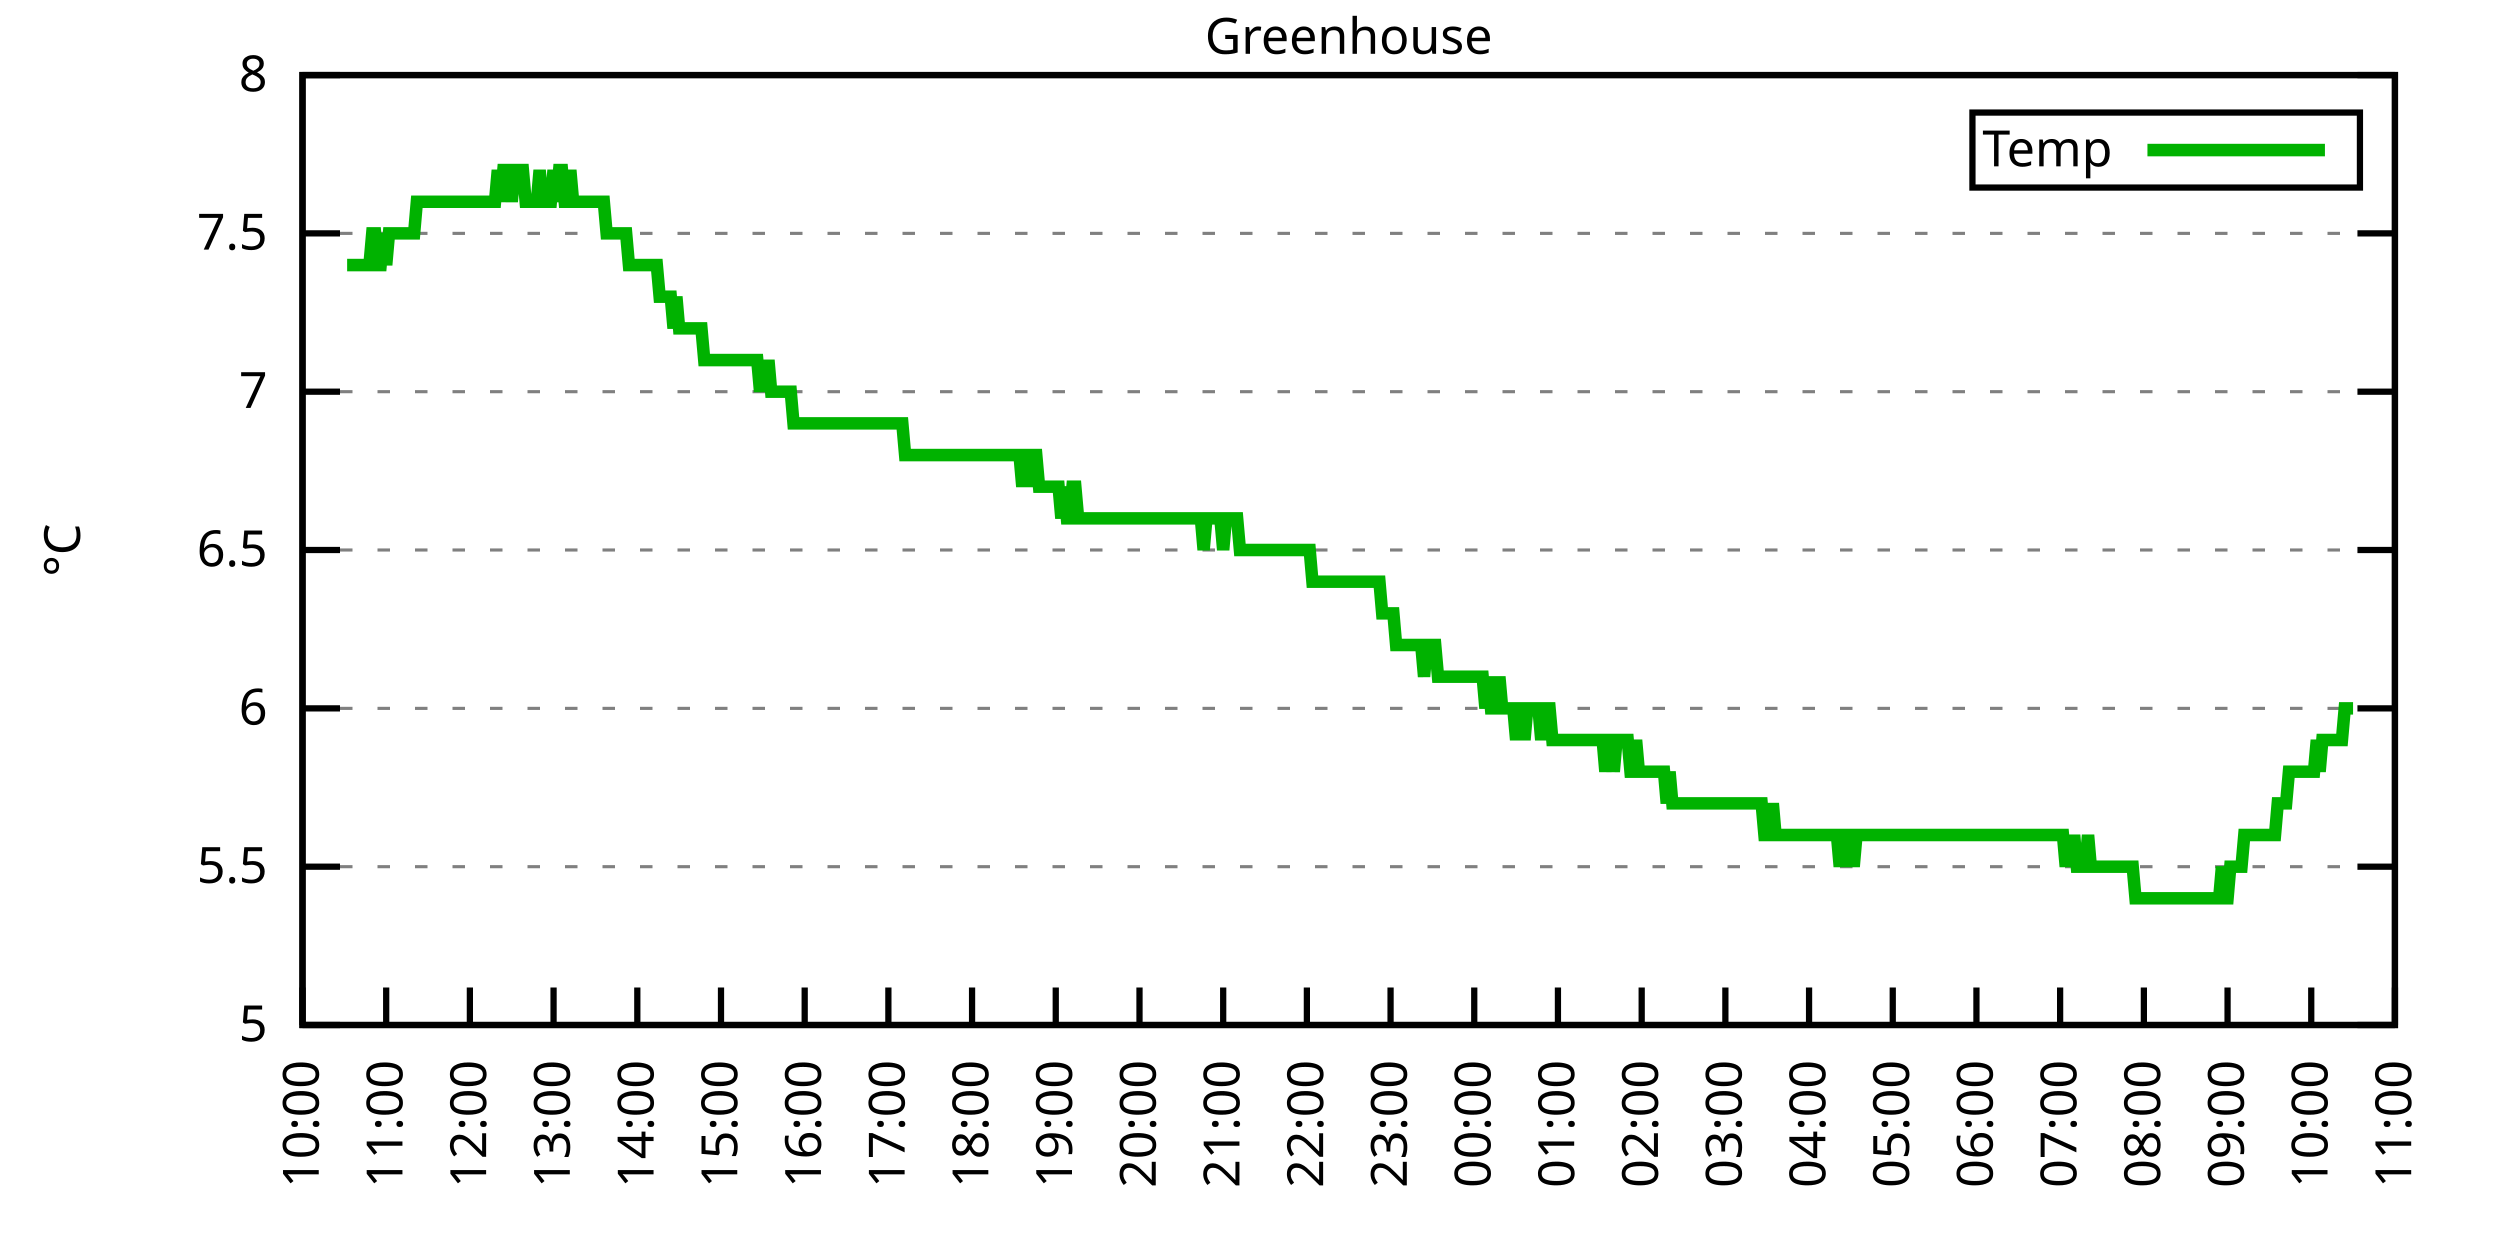
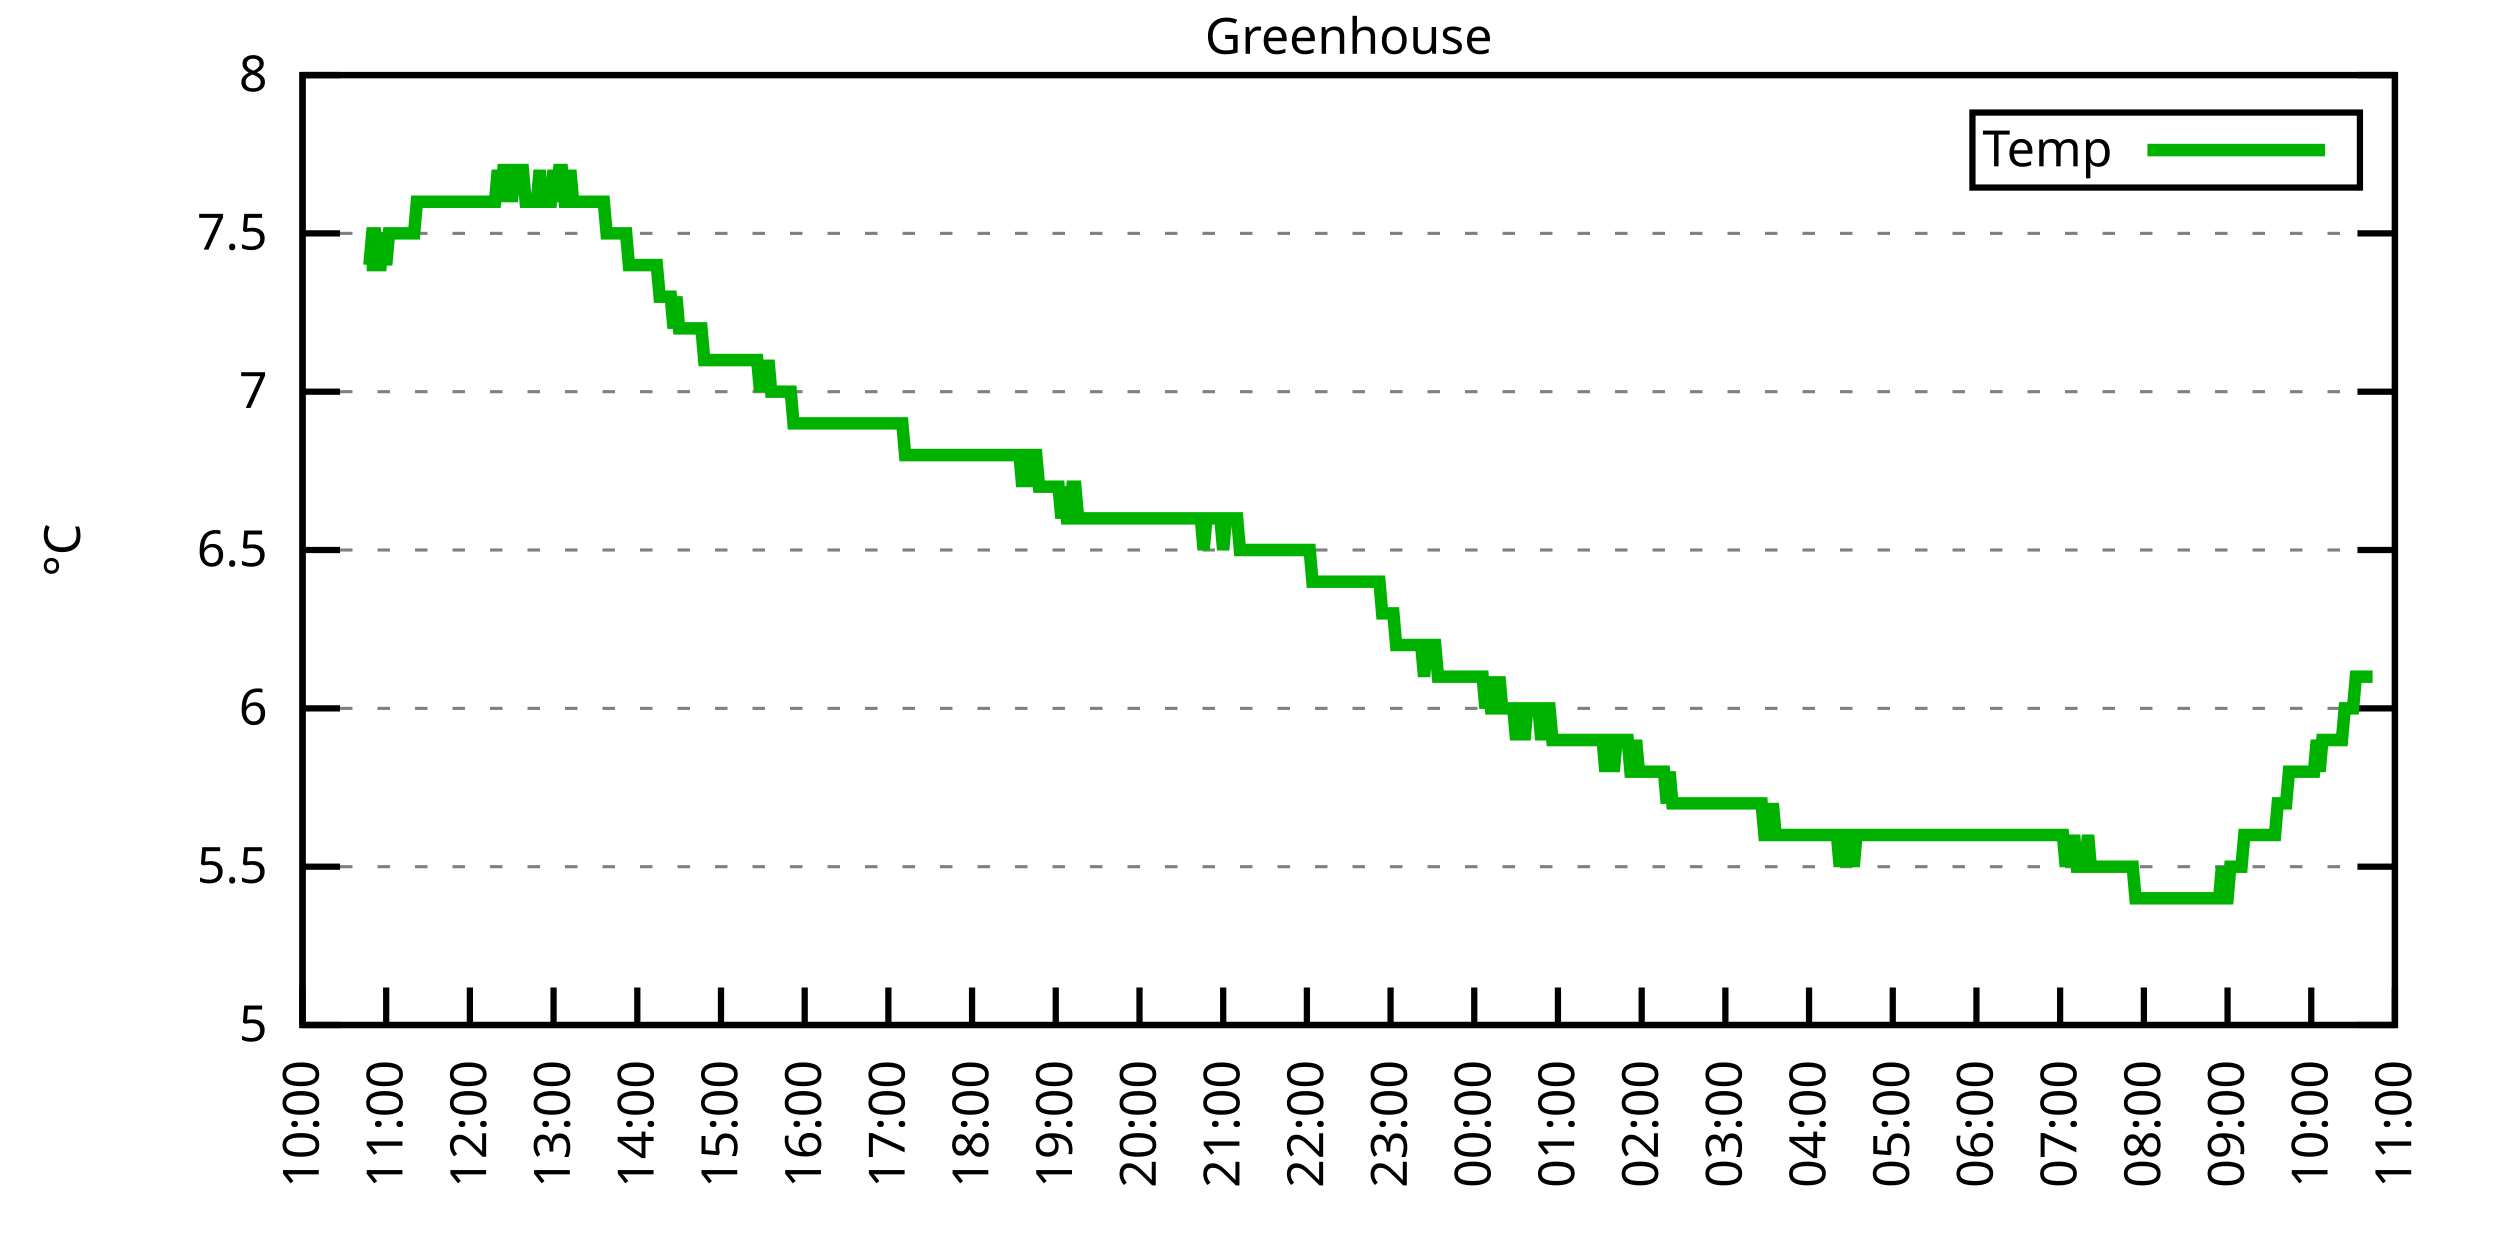
<svg xmlns="http://www.w3.org/2000/svg" xmlns:xlink="http://www.w3.org/1999/xlink" width="400" height="200" viewBox="0 0 400 200">
  <g id="gnuplot_canvas">
    <rect x="0" y="0" width="400" height="200" fill="none" />
    <defs>
      <circle id="gpDot" r="0.5" stroke-width="0.5" stroke="currentColor" />
      <path id="gpPt0" stroke-width="0.333" stroke="currentColor" d="M-1,0 h2 M0,-1 v2" />
      <path id="gpPt1" stroke-width="0.333" stroke="currentColor" d="M-1,-1 L1,1 M1,-1 L-1,1" />
      <path id="gpPt2" stroke-width="0.333" stroke="currentColor" d="M-1,0 L1,0 M0,-1 L0,1 M-1,-1 L1,1 M-1,1 L1,-1" />
      <rect id="gpPt3" stroke-width="0.333" stroke="currentColor" x="-1" y="-1" width="2" height="2" />
      <rect id="gpPt4" stroke-width="0.333" stroke="currentColor" fill="currentColor" x="-1" y="-1" width="2" height="2" />
      <circle id="gpPt5" stroke-width="0.333" stroke="currentColor" cx="0" cy="0" r="1" />
      <use xlink:href="#gpPt5" id="gpPt6" fill="currentColor" stroke="none" />
      <path id="gpPt7" stroke-width="0.333" stroke="currentColor" d="M0,-1.33 L-1.33,0.67 L1.33,0.67 z" />
      <use xlink:href="#gpPt7" id="gpPt8" fill="currentColor" stroke="none" />
      <use xlink:href="#gpPt7" id="gpPt9" stroke="currentColor" transform="rotate(180)" />
      <use xlink:href="#gpPt9" id="gpPt10" fill="currentColor" stroke="none" />
      <use xlink:href="#gpPt3" id="gpPt11" stroke="currentColor" transform="rotate(45)" />
      <use xlink:href="#gpPt11" id="gpPt12" fill="currentColor" stroke="none" />
      <path id="gpPt13" stroke-width="0.333" stroke="currentColor" d="M0,1.330 L1.265,0.411 L0.782,-1.067 L-0.782,-1.076 L-1.265,0.411 z" />
      <use xlink:href="#gpPt13" id="gpPt14" fill="currentColor" stroke="none" />
      <filter id="textbox" filterUnits="objectBoundingBox" x="0" y="0" height="1" width="1">
        <feFlood flood-color="white" flood-opacity="1" result="bgnd" />
        <feComposite in="SourceGraphic" in2="bgnd" operator="atop" />
      </filter>
      <filter id="greybox" filterUnits="objectBoundingBox" x="0" y="0" height="1" width="1">
        <feFlood flood-color="lightgrey" flood-opacity="1" result="grey" />
        <feComposite in="SourceGraphic" in2="grey" operator="atop" />
      </filter>
    </defs>
    <g fill="none" color="white" stroke="currentColor" stroke-width="1.00" stroke-linecap="butt" stroke-linejoin="miter">
</g>
    <g fill="none" color="black" stroke="currentColor" stroke-width="1.00" stroke-linecap="butt" stroke-linejoin="miter">
      <g stroke="none" shape-rendering="crispEdges">
        <polygon fill="rgb(255, 255, 255)" points="48.40,164.00 383.18,164.00 383.18,12.02 48.40,12.02 " />
      </g>
    </g>
    <g fill="none" color="black" stroke="currentColor" stroke-width="1.00" stroke-linecap="butt" stroke-linejoin="miter">
</g>
    <g fill="none" color="black" stroke="black" stroke-width="0.50" stroke-linecap="butt" stroke-linejoin="miter">
</g>
    <g fill="none" color="gray" stroke="currentColor" stroke-width="0.50" stroke-linecap="butt" stroke-linejoin="miter">
      <path stroke="gray" stroke-dasharray="2,4" class="gridline" d="M48.40,164.00 L383.19,164.00  " />
    </g>
    <g fill="none" color="gray" stroke="gray" stroke-width="1.00" stroke-linecap="butt" stroke-linejoin="miter">
</g>
    <g fill="none" color="black" stroke="currentColor" stroke-width="1.00" stroke-linecap="butt" stroke-linejoin="miter">
      <path stroke="black" d="M48.40,164.00 L54.40,164.00 M383.19,164.00 L377.19,164.00  " />
      <g transform="translate(42.80,166.60)" stroke="none" fill="black" font-family="Sans" font-size="8.00" text-anchor="end">
        <text>
          <tspan font-family="Sans"> 5</tspan>
        </text>
      </g>
    </g>
    <g fill="none" color="black" stroke="currentColor" stroke-width="1.00" stroke-linecap="butt" stroke-linejoin="miter">
</g>
    <g fill="none" color="black" stroke="black" stroke-width="0.50" stroke-linecap="butt" stroke-linejoin="miter">
</g>
    <g fill="none" color="gray" stroke="currentColor" stroke-width="0.50" stroke-linecap="butt" stroke-linejoin="miter">
      <path stroke="gray" stroke-dasharray="2,4" class="gridline" d="M48.40,138.67 L383.19,138.67  " />
    </g>
    <g fill="none" color="gray" stroke="gray" stroke-width="1.00" stroke-linecap="butt" stroke-linejoin="miter">
</g>
    <g fill="none" color="black" stroke="currentColor" stroke-width="1.00" stroke-linecap="butt" stroke-linejoin="miter">
      <path stroke="black" d="M48.40,138.67 L54.40,138.67 M383.19,138.67 L377.19,138.67  " />
      <g transform="translate(42.80,141.27)" stroke="none" fill="black" font-family="Sans" font-size="8.00" text-anchor="end">
        <text>
          <tspan font-family="Sans"> 5.5</tspan>
        </text>
      </g>
    </g>
    <g fill="none" color="black" stroke="currentColor" stroke-width="1.00" stroke-linecap="butt" stroke-linejoin="miter">
</g>
    <g fill="none" color="black" stroke="black" stroke-width="0.50" stroke-linecap="butt" stroke-linejoin="miter">
</g>
    <g fill="none" color="gray" stroke="currentColor" stroke-width="0.50" stroke-linecap="butt" stroke-linejoin="miter">
      <path stroke="gray" stroke-dasharray="2,4" class="gridline" d="M48.40,113.34 L383.19,113.34  " />
    </g>
    <g fill="none" color="gray" stroke="gray" stroke-width="1.00" stroke-linecap="butt" stroke-linejoin="miter">
</g>
    <g fill="none" color="black" stroke="currentColor" stroke-width="1.00" stroke-linecap="butt" stroke-linejoin="miter">
      <path stroke="black" d="M48.40,113.34 L54.40,113.34 M383.19,113.34 L377.19,113.34  " />
      <g transform="translate(42.80,115.94)" stroke="none" fill="black" font-family="Sans" font-size="8.00" text-anchor="end">
        <text>
          <tspan font-family="Sans"> 6</tspan>
        </text>
      </g>
    </g>
    <g fill="none" color="black" stroke="currentColor" stroke-width="1.00" stroke-linecap="butt" stroke-linejoin="miter">
</g>
    <g fill="none" color="black" stroke="black" stroke-width="0.50" stroke-linecap="butt" stroke-linejoin="miter">
</g>
    <g fill="none" color="gray" stroke="currentColor" stroke-width="0.50" stroke-linecap="butt" stroke-linejoin="miter">
      <path stroke="gray" stroke-dasharray="2,4" class="gridline" d="M48.40,88.00 L383.19,88.00  " />
    </g>
    <g fill="none" color="gray" stroke="gray" stroke-width="1.00" stroke-linecap="butt" stroke-linejoin="miter">
</g>
    <g fill="none" color="black" stroke="currentColor" stroke-width="1.00" stroke-linecap="butt" stroke-linejoin="miter">
      <path stroke="black" d="M48.40,88.00 L54.40,88.00 M383.19,88.00 L377.19,88.00  " />
      <g transform="translate(42.80,90.60)" stroke="none" fill="black" font-family="Sans" font-size="8.00" text-anchor="end">
        <text>
          <tspan font-family="Sans"> 6.5</tspan>
        </text>
      </g>
    </g>
    <g fill="none" color="black" stroke="currentColor" stroke-width="1.00" stroke-linecap="butt" stroke-linejoin="miter">
</g>
    <g fill="none" color="black" stroke="black" stroke-width="0.50" stroke-linecap="butt" stroke-linejoin="miter">
</g>
    <g fill="none" color="gray" stroke="currentColor" stroke-width="0.50" stroke-linecap="butt" stroke-linejoin="miter">
      <path stroke="gray" stroke-dasharray="2,4" class="gridline" d="M48.40,62.67 L383.19,62.67  " />
    </g>
    <g fill="none" color="gray" stroke="gray" stroke-width="1.00" stroke-linecap="butt" stroke-linejoin="miter">
</g>
    <g fill="none" color="black" stroke="currentColor" stroke-width="1.00" stroke-linecap="butt" stroke-linejoin="miter">
      <path stroke="black" d="M48.40,62.67 L54.40,62.67 M383.19,62.67 L377.19,62.67  " />
      <g transform="translate(42.80,65.27)" stroke="none" fill="black" font-family="Sans" font-size="8.00" text-anchor="end">
        <text>
          <tspan font-family="Sans"> 7</tspan>
        </text>
      </g>
    </g>
    <g fill="none" color="black" stroke="currentColor" stroke-width="1.00" stroke-linecap="butt" stroke-linejoin="miter">
</g>
    <g fill="none" color="black" stroke="black" stroke-width="0.50" stroke-linecap="butt" stroke-linejoin="miter">
</g>
    <g fill="none" color="gray" stroke="currentColor" stroke-width="0.50" stroke-linecap="butt" stroke-linejoin="miter">
      <path stroke="gray" stroke-dasharray="2,4" class="gridline" d="M48.40,37.34 L383.19,37.34  " />
    </g>
    <g fill="none" color="gray" stroke="gray" stroke-width="1.00" stroke-linecap="butt" stroke-linejoin="miter">
</g>
    <g fill="none" color="black" stroke="currentColor" stroke-width="1.00" stroke-linecap="butt" stroke-linejoin="miter">
      <path stroke="black" d="M48.40,37.34 L54.40,37.34 M383.19,37.34 L377.19,37.34  " />
      <g transform="translate(42.80,39.94)" stroke="none" fill="black" font-family="Sans" font-size="8.00" text-anchor="end">
        <text>
          <tspan font-family="Sans"> 7.5</tspan>
        </text>
      </g>
    </g>
    <g fill="none" color="black" stroke="currentColor" stroke-width="1.00" stroke-linecap="butt" stroke-linejoin="miter">
</g>
    <g fill="none" color="black" stroke="black" stroke-width="0.50" stroke-linecap="butt" stroke-linejoin="miter">
</g>
    <g fill="none" color="gray" stroke="currentColor" stroke-width="0.50" stroke-linecap="butt" stroke-linejoin="miter">
      <path stroke="gray" stroke-dasharray="2,4" class="gridline" d="M48.40,12.01 L383.19,12.01  " />
    </g>
    <g fill="none" color="gray" stroke="gray" stroke-width="1.00" stroke-linecap="butt" stroke-linejoin="miter">
</g>
    <g fill="none" color="black" stroke="currentColor" stroke-width="1.00" stroke-linecap="butt" stroke-linejoin="miter">
      <path stroke="black" d="M48.40,12.01 L54.40,12.01 M383.19,12.01 L377.19,12.01  " />
      <g transform="translate(42.80,14.61)" stroke="none" fill="black" font-family="Sans" font-size="8.00" text-anchor="end">
        <text>
          <tspan font-family="Sans"> 8</tspan>
        </text>
      </g>
    </g>
    <g fill="none" color="black" stroke="currentColor" stroke-width="1.00" stroke-linecap="butt" stroke-linejoin="miter">
      <path stroke="black" d="M48.40,164.00 L48.40,158.00  " />
      <g transform="translate(51.00,169.60) rotate(270.00)" stroke="none" fill="black" font-family="Sans" font-size="8.00" text-anchor="end">
        <text>
          <tspan font-family="Sans">10:00</tspan>
        </text>
      </g>
    </g>
    <g fill="none" color="black" stroke="currentColor" stroke-width="1.00" stroke-linecap="butt" stroke-linejoin="miter">
      <path stroke="black" d="M61.79,164.00 L61.79,158.00  " />
      <g transform="translate(64.39,169.60) rotate(270.00)" stroke="none" fill="black" font-family="Sans" font-size="8.00" text-anchor="end">
        <text>
          <tspan font-family="Sans">11:00</tspan>
        </text>
      </g>
    </g>
    <g fill="none" color="black" stroke="currentColor" stroke-width="1.00" stroke-linecap="butt" stroke-linejoin="miter">
      <path stroke="black" d="M75.18,164.00 L75.18,158.00  " />
      <g transform="translate(77.78,169.60) rotate(270.00)" stroke="none" fill="black" font-family="Sans" font-size="8.00" text-anchor="end">
        <text>
          <tspan font-family="Sans">12:00</tspan>
        </text>
      </g>
    </g>
    <g fill="none" color="black" stroke="currentColor" stroke-width="1.00" stroke-linecap="butt" stroke-linejoin="miter">
      <path stroke="black" d="M88.57,164.00 L88.57,158.00  " />
      <g transform="translate(91.17,169.60) rotate(270.00)" stroke="none" fill="black" font-family="Sans" font-size="8.00" text-anchor="end">
        <text>
          <tspan font-family="Sans">13:00</tspan>
        </text>
      </g>
    </g>
    <g fill="none" color="black" stroke="currentColor" stroke-width="1.00" stroke-linecap="butt" stroke-linejoin="miter">
      <path stroke="black" d="M101.97,164.00 L101.97,158.00  " />
      <g transform="translate(104.57,169.60) rotate(270.00)" stroke="none" fill="black" font-family="Sans" font-size="8.00" text-anchor="end">
        <text>
          <tspan font-family="Sans">14:00</tspan>
        </text>
      </g>
    </g>
    <g fill="none" color="black" stroke="currentColor" stroke-width="1.00" stroke-linecap="butt" stroke-linejoin="miter">
      <path stroke="black" d="M115.36,164.00 L115.36,158.00  " />
      <g transform="translate(117.96,169.60) rotate(270.00)" stroke="none" fill="black" font-family="Sans" font-size="8.00" text-anchor="end">
        <text>
          <tspan font-family="Sans">15:00</tspan>
        </text>
      </g>
    </g>
    <g fill="none" color="black" stroke="currentColor" stroke-width="1.00" stroke-linecap="butt" stroke-linejoin="miter">
      <path stroke="black" d="M128.75,164.00 L128.75,158.00  " />
      <g transform="translate(131.35,169.60) rotate(270.00)" stroke="none" fill="black" font-family="Sans" font-size="8.00" text-anchor="end">
        <text>
          <tspan font-family="Sans">16:00</tspan>
        </text>
      </g>
    </g>
    <g fill="none" color="black" stroke="currentColor" stroke-width="1.00" stroke-linecap="butt" stroke-linejoin="miter">
      <path stroke="black" d="M142.14,164.00 L142.14,158.00  " />
      <g transform="translate(144.74,169.60) rotate(270.00)" stroke="none" fill="black" font-family="Sans" font-size="8.00" text-anchor="end">
        <text>
          <tspan font-family="Sans">17:00</tspan>
        </text>
      </g>
    </g>
    <g fill="none" color="black" stroke="currentColor" stroke-width="1.00" stroke-linecap="butt" stroke-linejoin="miter">
      <path stroke="black" d="M155.53,164.00 L155.53,158.00  " />
      <g transform="translate(158.13,169.60) rotate(270.00)" stroke="none" fill="black" font-family="Sans" font-size="8.00" text-anchor="end">
        <text>
          <tspan font-family="Sans">18:00</tspan>
        </text>
      </g>
    </g>
    <g fill="none" color="black" stroke="currentColor" stroke-width="1.00" stroke-linecap="butt" stroke-linejoin="miter">
      <path stroke="black" d="M168.92,164.00 L168.92,158.00  " />
      <g transform="translate(171.52,169.60) rotate(270.00)" stroke="none" fill="black" font-family="Sans" font-size="8.00" text-anchor="end">
        <text>
          <tspan font-family="Sans">19:00</tspan>
        </text>
      </g>
    </g>
    <g fill="none" color="black" stroke="currentColor" stroke-width="1.00" stroke-linecap="butt" stroke-linejoin="miter">
      <path stroke="black" d="M182.32,164.00 L182.32,158.00  " />
      <g transform="translate(184.92,169.60) rotate(270.00)" stroke="none" fill="black" font-family="Sans" font-size="8.00" text-anchor="end">
        <text>
          <tspan font-family="Sans">20:00</tspan>
        </text>
      </g>
    </g>
    <g fill="none" color="black" stroke="currentColor" stroke-width="1.00" stroke-linecap="butt" stroke-linejoin="miter">
      <path stroke="black" d="M195.71,164.00 L195.71,158.00  " />
      <g transform="translate(198.31,169.60) rotate(270.00)" stroke="none" fill="black" font-family="Sans" font-size="8.00" text-anchor="end">
        <text>
          <tspan font-family="Sans">21:00</tspan>
        </text>
      </g>
    </g>
    <g fill="none" color="black" stroke="currentColor" stroke-width="1.00" stroke-linecap="butt" stroke-linejoin="miter">
      <path stroke="black" d="M209.10,164.00 L209.10,158.00  " />
      <g transform="translate(211.70,169.60) rotate(270.00)" stroke="none" fill="black" font-family="Sans" font-size="8.00" text-anchor="end">
        <text>
          <tspan font-family="Sans">22:00</tspan>
        </text>
      </g>
    </g>
    <g fill="none" color="black" stroke="currentColor" stroke-width="1.00" stroke-linecap="butt" stroke-linejoin="miter">
      <path stroke="black" d="M222.49,164.00 L222.49,158.00  " />
      <g transform="translate(225.09,169.60) rotate(270.00)" stroke="none" fill="black" font-family="Sans" font-size="8.00" text-anchor="end">
        <text>
          <tspan font-family="Sans">23:00</tspan>
        </text>
      </g>
    </g>
    <g fill="none" color="black" stroke="currentColor" stroke-width="1.00" stroke-linecap="butt" stroke-linejoin="miter">
      <path stroke="black" d="M235.88,164.00 L235.88,158.00  " />
      <g transform="translate(238.48,169.60) rotate(270.00)" stroke="none" fill="black" font-family="Sans" font-size="8.00" text-anchor="end">
        <text>
          <tspan font-family="Sans">00:00</tspan>
        </text>
      </g>
    </g>
    <g fill="none" color="black" stroke="currentColor" stroke-width="1.00" stroke-linecap="butt" stroke-linejoin="miter">
      <path stroke="black" d="M249.27,164.00 L249.27,158.00  " />
      <g transform="translate(251.87,169.60) rotate(270.00)" stroke="none" fill="black" font-family="Sans" font-size="8.00" text-anchor="end">
        <text>
          <tspan font-family="Sans">01:00</tspan>
        </text>
      </g>
    </g>
    <g fill="none" color="black" stroke="currentColor" stroke-width="1.00" stroke-linecap="butt" stroke-linejoin="miter">
      <path stroke="black" d="M262.67,164.00 L262.67,158.00  " />
      <g transform="translate(265.27,169.60) rotate(270.00)" stroke="none" fill="black" font-family="Sans" font-size="8.00" text-anchor="end">
        <text>
          <tspan font-family="Sans">02:00</tspan>
        </text>
      </g>
    </g>
    <g fill="none" color="black" stroke="currentColor" stroke-width="1.00" stroke-linecap="butt" stroke-linejoin="miter">
      <path stroke="black" d="M276.06,164.00 L276.06,158.00  " />
      <g transform="translate(278.66,169.60) rotate(270.00)" stroke="none" fill="black" font-family="Sans" font-size="8.00" text-anchor="end">
        <text>
          <tspan font-family="Sans">03:00</tspan>
        </text>
      </g>
    </g>
    <g fill="none" color="black" stroke="currentColor" stroke-width="1.00" stroke-linecap="butt" stroke-linejoin="miter">
      <path stroke="black" d="M289.45,164.00 L289.45,158.00  " />
      <g transform="translate(292.05,169.60) rotate(270.00)" stroke="none" fill="black" font-family="Sans" font-size="8.00" text-anchor="end">
        <text>
          <tspan font-family="Sans">04:00</tspan>
        </text>
      </g>
    </g>
    <g fill="none" color="black" stroke="currentColor" stroke-width="1.00" stroke-linecap="butt" stroke-linejoin="miter">
      <path stroke="black" d="M302.84,164.00 L302.84,158.00  " />
      <g transform="translate(305.44,169.60) rotate(270.00)" stroke="none" fill="black" font-family="Sans" font-size="8.00" text-anchor="end">
        <text>
          <tspan font-family="Sans">05:00</tspan>
        </text>
      </g>
    </g>
    <g fill="none" color="black" stroke="currentColor" stroke-width="1.00" stroke-linecap="butt" stroke-linejoin="miter">
      <path stroke="black" d="M316.23,164.00 L316.23,158.00  " />
      <g transform="translate(318.83,169.60) rotate(270.00)" stroke="none" fill="black" font-family="Sans" font-size="8.00" text-anchor="end">
        <text>
          <tspan font-family="Sans">06:00</tspan>
        </text>
      </g>
    </g>
    <g fill="none" color="black" stroke="currentColor" stroke-width="1.00" stroke-linecap="butt" stroke-linejoin="miter">
      <path stroke="black" d="M329.62,164.00 L329.62,158.00  " />
      <g transform="translate(332.22,169.60) rotate(270.00)" stroke="none" fill="black" font-family="Sans" font-size="8.00" text-anchor="end">
        <text>
          <tspan font-family="Sans">07:00</tspan>
        </text>
      </g>
    </g>
    <g fill="none" color="black" stroke="currentColor" stroke-width="1.00" stroke-linecap="butt" stroke-linejoin="miter">
      <path stroke="black" d="M343.02,164.00 L343.02,158.00  " />
      <g transform="translate(345.62,169.60) rotate(270.00)" stroke="none" fill="black" font-family="Sans" font-size="8.00" text-anchor="end">
        <text>
          <tspan font-family="Sans">08:00</tspan>
        </text>
      </g>
    </g>
    <g fill="none" color="black" stroke="currentColor" stroke-width="1.00" stroke-linecap="butt" stroke-linejoin="miter">
      <path stroke="black" d="M356.41,164.00 L356.41,158.00  " />
      <g transform="translate(359.01,169.60) rotate(270.00)" stroke="none" fill="black" font-family="Sans" font-size="8.00" text-anchor="end">
        <text>
          <tspan font-family="Sans">09:00</tspan>
        </text>
      </g>
    </g>
    <g fill="none" color="black" stroke="currentColor" stroke-width="1.00" stroke-linecap="butt" stroke-linejoin="miter">
      <path stroke="black" d="M369.80,164.00 L369.80,158.00  " />
      <g transform="translate(372.40,169.60) rotate(270.00)" stroke="none" fill="black" font-family="Sans" font-size="8.00" text-anchor="end">
        <text>
          <tspan font-family="Sans">10:00</tspan>
        </text>
      </g>
    </g>
    <g fill="none" color="black" stroke="currentColor" stroke-width="1.00" stroke-linecap="butt" stroke-linejoin="miter">
      <path stroke="black" d="M383.19,164.00 L383.19,158.00  " />
      <g transform="translate(385.79,169.60) rotate(270.00)" stroke="none" fill="black" font-family="Sans" font-size="8.00" text-anchor="end">
        <text>
          <tspan font-family="Sans">11:00</tspan>
        </text>
      </g>
    </g>
    <g fill="none" color="black" stroke="currentColor" stroke-width="1.00" stroke-linecap="butt" stroke-linejoin="miter">
</g>
    <g fill="none" color="black" stroke="currentColor" stroke-width="1.00" stroke-linecap="butt" stroke-linejoin="miter">
      <path stroke="black" d="M48.40,12.01 L48.40,164.00 L383.19,164.00 L383.19,12.01 L48.40,12.01 Z  " />
    </g>
    <g fill="none" color="black" stroke="currentColor" stroke-width="1.00" stroke-linecap="butt" stroke-linejoin="miter">
</g>
    <g fill="none" color="black" stroke="currentColor" stroke-width="1.00" stroke-linecap="butt" stroke-linejoin="miter">
      <path stroke="black" d="M315.59,30.01 L315.59,18.01 L377.59,18.01 L377.59,30.01 L315.59,30.01 Z  " />
    </g>
    <g id="Greenhouse_plot_1">
      <g fill="none" color="white" stroke="black" stroke-width="2.00" stroke-linecap="butt" stroke-linejoin="miter">
</g>
      <g fill="none" color="black" stroke="currentColor" stroke-width="2.00" stroke-linecap="butt" stroke-linejoin="miter">
        <g transform="translate(337.99,26.61)" stroke="none" fill="black" font-family="Sans" font-size="8.00" text-anchor="end">
          <text>
            <tspan font-family="Sans">Temp</tspan>
          </text>
        </g>
      </g>
      <g fill="none" color="black" stroke="currentColor" stroke-width="2.00" stroke-linecap="butt" stroke-linejoin="miter">
-         <path stroke="rgb(  0, 178,   0)" d="M343.59,24.01 L371.99,24.01 M55.54,42.41 L55.99,42.41 L56.43,42.41 L56.88,42.41 L57.33,42.41 L57.77,42.41   L58.22,42.41 L58.67,42.41 L59.11,42.41 L59.56,37.34 L60.01,37.34 L60.45,42.41 L60.90,42.41 L61.35,37.34   L61.79,42.41 L62.24,37.34 L62.68,37.34 L63.13,37.34 L63.58,37.34 L64.02,37.34 L64.47,37.34 L64.92,37.34   L65.36,37.34 L65.81,37.34 L66.26,37.34 L66.70,32.28 L67.15,32.28 L67.59,32.28 L68.04,32.28 L68.49,32.28   L68.93,32.28 L69.38,32.28 L69.83,32.28 L70.27,32.28 L70.72,32.28 L71.17,32.28 L71.61,32.28 L72.06,32.28   L72.50,32.28 L72.95,32.28 L73.40,32.28 L73.84,32.28 L74.29,32.28 L74.74,32.28 L75.18,32.28 L75.63,32.28   L76.08,32.28 L76.52,32.28 L76.97,32.28 L77.42,32.28 L77.86,32.28 L78.31,32.28 L78.75,32.28 L79.20,32.28   L79.65,27.21 L80.09,32.28 L80.54,27.21 L80.99,27.21 L81.43,27.21 L81.88,32.28 L82.33,27.21 L82.77,27.21   L83.22,27.21 L83.66,27.21 L84.11,32.28 L84.56,32.28 L85.00,32.28 L85.45,32.28 L85.90,32.28 L86.34,27.21   L86.79,32.28 L87.24,32.28 L87.68,32.28 L88.13,32.28 L88.57,27.21 L89.02,32.28 L89.47,27.21 L89.91,27.21   L90.36,32.28 L90.81,32.28 L91.25,27.21 L91.70,32.28 L92.15,32.28 L92.59,32.28 L93.04,32.28 L93.49,32.28   L93.93,32.28 L94.38,32.28 L94.82,32.28 L95.27,32.28 L95.72,32.28 L96.16,32.28 L96.61,32.28 L97.06,37.34   L97.50,37.34 L97.95,37.34 L98.40,37.34 L98.84,37.34 L99.29,37.34 L99.73,37.34 L100.18,37.34 L100.63,42.41   L101.07,42.41 L101.52,42.41 L101.97,42.41 L102.41,42.41 L102.86,42.41 L103.31,42.41 L103.75,42.41 L104.20,42.41   L104.64,42.41 L105.09,42.41 L105.54,47.47 L105.98,47.47 L106.43,47.47 L106.88,47.47 L107.32,47.47 L107.77,52.54   L108.22,47.47 L108.66,52.54 L109.11,52.54 L109.55,52.54 L110.00,52.54 L110.45,52.54 L110.89,52.54 L111.34,52.54   L111.79,52.54 L112.23,52.54 L112.68,57.61 L113.13,57.61 L113.57,57.61 L114.02,57.61 L114.47,57.61 L114.91,57.61   L115.36,57.61 L115.80,57.61 L116.25,57.61 L116.70,57.61 L117.14,57.61 L117.59,57.61 L118.04,57.61 L118.48,57.61   L118.93,57.61 L119.38,57.61 L119.82,57.61 L120.27,57.61 L120.71,57.61 L121.16,57.61 L121.61,62.67 L122.05,57.61   L122.50,62.67 L122.95,57.61 L123.39,62.67 L123.84,62.67 L124.29,62.67 L124.73,62.67 L125.18,62.67 L125.62,62.67   L126.07,62.67 L126.52,62.67 L126.96,67.74 L127.41,67.74 L127.86,67.74 L128.30,67.74 L128.75,67.74 L129.20,67.74   L129.64,67.74 L130.09,67.74 L130.54,67.74 L130.98,67.74 L131.43,67.74 L131.87,67.74 L132.32,67.74 L132.77,67.74   L133.21,67.74 L133.66,67.74 L134.11,67.74 L134.55,67.74 L135.00,67.74 L135.45,67.74 L135.89,67.74 L136.34,67.74   L136.78,67.74 L137.23,67.74 L137.68,67.74 L138.12,67.74 L138.57,67.74 L139.02,67.74 L139.46,67.74 L139.91,67.74   L140.36,67.74 L140.80,67.74 L141.25,67.74 L141.69,67.74 L142.14,67.74 L142.59,67.74 L143.03,67.74 L143.48,67.74   L143.93,67.74 L144.37,67.74 L144.82,72.81 L145.27,72.81 L145.71,72.81 L146.16,72.81 L146.61,72.81 L147.05,72.81   L147.50,72.81 L147.94,72.81 L148.39,72.81 L148.84,72.81 L149.28,72.81 L149.73,72.81 L150.18,72.81 L150.62,72.81   L151.07,72.81 L151.52,72.81 L151.96,72.81 L152.41,72.81 L152.85,72.81 L153.30,72.81 L153.75,72.81 L154.19,72.81   L154.64,72.81 L155.09,72.81 L155.53,72.81 L155.98,72.81 L156.43,72.81 L156.87,72.81 L157.32,72.81 L157.76,72.81   L158.21,72.81 L158.66,72.81 L159.10,72.81 L159.55,72.81 L160.00,72.81 L160.44,72.81 L160.89,72.81 L161.34,72.81   L161.78,72.81 L162.23,72.81 L162.67,72.81 L163.12,72.81 L163.57,77.87 L164.01,72.81 L164.46,77.87 L164.91,72.81   L165.35,72.81 L165.80,72.81 L166.25,77.87 L166.69,77.87 L167.14,77.87 L167.59,77.87 L168.03,77.87 L168.48,77.87   L168.92,77.87 L169.37,77.87 L169.82,82.94 L170.26,77.87 L170.71,82.94 L171.16,82.94 L171.60,77.87 L172.05,77.87   L172.50,82.94 L172.94,82.94 L173.39,82.94 L173.83,82.94 L174.28,82.94 L174.73,82.94 L175.17,82.94 L175.62,82.94   L176.07,82.94 L176.51,82.94 L176.96,82.94 L177.41,82.94 L177.85,82.94 L178.30,82.94 L178.74,82.94 L179.19,82.94   L179.64,82.94 L180.08,82.94 L180.53,82.94 L180.98,82.94 L181.42,82.94 L181.87,82.94 L182.32,82.94 L182.76,82.94   L183.21,82.94 L183.66,82.94 L184.10,82.94 L184.55,82.94 L184.99,82.94 L185.44,82.94 L185.89,82.94 L186.33,82.94   L186.78,82.94 L187.23,82.94 L187.67,82.94 L188.12,82.94 L188.57,82.94 L189.01,82.94 L189.46,82.94 L189.90,82.94   L190.35,82.94 L190.80,82.94 L191.24,82.94 L191.69,82.94 L192.14,82.94 L192.58,88.00 L193.03,82.94 L193.48,82.94   L193.92,82.94 L194.37,82.94 L194.81,82.94 L195.26,82.94 L195.71,88.00 L196.15,82.94 L196.60,82.94 L197.05,82.94   L197.49,82.94 L197.94,82.94 L198.39,88.00 L198.83,88.00 L199.28,88.00 L199.73,88.00 L200.17,88.00 L200.62,88.00   L201.06,88.00 L201.51,88.00 L201.96,88.00 L202.40,88.00 L202.85,88.00 L203.30,88.00 L203.74,88.00 L204.19,88.00   L204.64,88.00 L205.08,88.00 L205.53,88.00 L205.97,88.00 L206.42,88.00 L206.87,88.00 L207.31,88.00 L207.76,88.00   L208.21,88.00 L208.65,88.00 L209.10,88.00 L209.55,88.00 L209.99,93.07 L210.44,93.07 L210.88,93.07 L211.33,93.07   L211.78,93.07 L212.22,93.07 L212.67,93.07 L213.12,93.07 L213.56,93.07 L214.01,93.07 L214.46,93.07 L214.90,93.07   L215.35,93.07 L215.80,93.07 L216.24,93.07 L216.69,93.07 L217.13,93.07 L217.58,93.07 L218.03,93.07 L218.47,93.07   L218.92,93.07 L219.37,93.07 L219.81,93.07 L220.26,93.07 L220.71,93.07 L221.15,98.14 L221.60,98.14 L222.04,98.14   L222.49,98.14 L222.94,98.14 L223.38,103.20 L223.83,103.20 L224.28,103.20 L224.72,103.20 L225.17,103.20 L225.62,103.20   L226.06,103.20 L226.51,103.20 L226.95,103.20 L227.40,103.20 L227.85,108.27 L228.29,103.20 L228.74,103.20 L229.19,103.20   L229.63,103.20 L230.08,108.27 L230.53,108.27 L230.97,108.27 L231.42,108.27 L231.86,108.27 L232.31,108.27 L232.76,108.27   L233.20,108.27 L233.65,108.27 L234.10,108.27 L234.54,108.27 L234.99,108.27 L235.44,108.27 L235.88,108.27 L236.33,108.27   L236.78,108.27 L237.22,108.27 L237.67,113.34 L238.11,108.27 L238.56,113.34 L239.01,113.34 L239.45,113.34 L239.90,108.27   L240.35,113.34 L240.79,113.34 L241.24,113.34 L241.69,113.34 L242.13,113.34 L242.58,118.40 L243.02,113.34 L243.47,113.34   L243.92,118.40 L244.36,113.34 L244.81,113.34 L245.26,113.34 L245.70,113.34 L246.15,113.34 L246.60,118.40 L247.04,113.34   L247.49,113.34 L247.93,113.34 L248.38,118.40 L248.83,118.40 L249.27,118.40 L249.72,118.40 L250.17,118.40 L250.61,118.40   L251.06,118.40 L251.51,118.40 L251.95,118.40 L252.40,118.40 L252.85,118.40 L253.29,118.40 L253.74,118.40 L254.18,118.40   L254.63,118.40 L255.08,118.40 L255.52,118.40 L255.97,118.40 L256.42,118.40 L256.86,123.47 L257.31,118.40 L257.76,118.40   L258.20,123.47 L258.65,118.40 L259.09,118.40 L259.54,118.40 L259.99,118.40 L260.43,118.40 L260.88,123.47 L261.33,123.47   L261.77,118.40 L262.22,123.47 L262.67,123.47 L263.11,123.47 L263.56,123.47 L264.00,123.47 L264.45,123.47 L264.90,123.47   L265.34,123.47 L265.79,123.47 L266.24,123.47 L266.68,128.54 L267.13,123.47 L267.58,128.54 L268.02,128.54 L268.47,128.54   L268.92,128.54 L269.36,128.54 L269.81,128.54 L270.25,128.54 L270.70,128.54 L271.15,128.54 L271.59,128.54 L272.04,128.54   L272.49,128.54 L272.93,128.54 L273.38,128.54 L273.83,128.54 L274.27,128.54 L274.72,128.54 L275.16,128.54 L275.61,128.54   L276.06,128.54 L276.50,128.54 L276.95,128.54 L277.40,128.54 L277.84,128.54 L278.29,128.54 L278.74,128.54 L279.18,128.54   L279.63,128.54 L280.07,128.54 L280.52,128.54 L280.97,128.54 L281.41,128.54 L281.86,128.54 L282.31,133.60 L282.75,133.60   L283.20,133.60 L283.65,128.54 L284.09,133.60 L284.54,133.60 L284.98,133.60 L285.43,133.60 L285.88,133.60 L286.32,133.60   L286.77,133.60 L287.22,133.60 L287.66,133.60 L288.11,133.60 L288.56,133.60 L289.00,133.60 L289.45,133.60 L289.90,133.60   L290.34,133.60 L290.79,133.60 L291.23,133.60 L291.68,133.60 L292.13,133.60 L292.57,133.60 L293.02,133.60 L293.47,133.60   L293.91,133.60 L294.36,138.67 L294.81,133.60 L295.25,138.67 L295.70,133.60 L296.14,133.60 L296.59,138.67 L297.04,133.60   L297.48,133.60 L297.93,133.60 L298.38,133.60 L298.82,133.60 L299.27,133.60 L299.72,133.60 L300.16,133.60 L300.61,133.60   L301.05,133.60 L301.50,133.60 L301.95,133.60 L302.39,133.60 L302.84,133.60 L303.29,133.60 L303.73,133.60 L304.18,133.60   L304.63,133.60 L305.07,133.60 L305.52,133.60 L305.97,133.60 L306.41,133.60 L306.86,133.60 L307.30,133.60 L307.75,133.60   L308.20,133.60 L308.64,133.60 L309.09,133.60 L309.54,133.60 L309.98,133.60 L310.43,133.60 L310.88,133.60 L311.32,133.60   L311.77,133.60 L312.21,133.60 L312.66,133.60 L313.11,133.60 L313.55,133.60 L314.00,133.60 L314.45,133.60 L314.89,133.60   L315.34,133.60 L315.79,133.60 L316.23,133.60 L316.68,133.60 L317.12,133.60 L317.57,133.60 L318.02,133.60 L318.46,133.60   L318.91,133.60 L319.36,133.60 L319.80,133.60 L320.25,133.60 L320.70,133.60 L321.14,133.60 L321.59,133.60 L322.04,133.60   L322.48,133.60 L322.93,133.60 L323.37,133.60 L323.82,133.60 L324.27,133.60 L324.71,133.60 L325.16,133.60 L325.61,133.60   L326.05,133.60 L326.50,133.60 L326.95,133.60 L327.39,133.60 L327.84,133.60 L328.28,133.60 L328.73,133.60 L329.18,133.60   L329.62,133.60 L330.07,133.60 L330.52,138.67 L330.96,133.60 L331.41,138.67 L331.86,133.60 L332.30,138.67 L332.75,138.67   L333.19,138.67 L333.64,138.67 L334.09,133.60 L334.53,138.67 L334.98,138.67 L335.43,138.67 L335.87,138.67 L336.32,138.67   L336.77,138.67 L337.21,138.67 L337.66,138.67 L338.10,138.67 L338.55,138.67 L339.00,138.67 L339.44,138.67 L339.89,138.67   L340.34,138.67 L340.78,138.67 L341.23,138.67 L341.68,143.73 L342.12,143.73 L342.57,143.73 L343.02,143.73 L343.46,143.73   L343.91,143.73 L344.35,143.73 L344.80,143.73 L345.25,143.73 L345.69,143.73 L346.14,143.73 L346.59,143.73 L347.03,143.73   L347.48,143.73 L347.93,143.73 L348.37,143.73 L348.82,143.73 L349.26,143.73 L349.71,143.73 L350.16,143.73 L350.60,143.73   L351.05,143.73 L351.50,143.73 L351.94,143.73 L352.39,143.73 L352.84,143.73 L353.28,143.73 L353.73,143.73 L354.17,143.73   L354.62,143.73 L355.07,143.73 L355.51,138.67 L355.96,143.73 L356.41,143.73 L356.85,138.67 L357.30,138.67 L357.75,138.67   L358.19,138.67 L358.64,138.67 L359.09,133.60 L359.53,133.60 L359.98,133.60 L360.42,133.60 L360.87,133.60 L361.32,133.60   L361.76,133.60 L362.21,133.60 L362.66,133.60 L363.10,133.60 L363.55,133.60 L364.00,133.60 L364.44,128.54 L364.89,128.54   L365.33,128.54 L365.78,128.54 L366.23,123.47 L366.67,123.47 L367.12,123.47 L367.57,123.47 L368.01,123.47 L368.46,123.47   L368.91,123.47 L369.35,123.47 L369.80,123.47 L370.24,123.47 L370.69,118.40 L371.14,123.47 L371.58,118.40 L372.03,118.40   L372.48,118.40 L372.92,118.40 L373.37,118.40 L373.82,118.40 L374.26,118.40 L374.71,118.40 L375.16,113.34 L375.60,113.34   L376.05,113.34 L376.49,113.34  " />
+         <path stroke="rgb(  0, 178,   0)" d="M343.59,24.01 L371.99,24.01 M58.67,42.41 L59.11,42.41 L59.56,37.34 L60.01,37.34 L60.45,42.41 L60.90,42.41   L61.35,37.34 L61.79,42.41 L62.24,37.34 L62.68,37.34 L63.13,37.34 L63.58,37.34 L64.02,37.34 L64.47,37.34   L64.92,37.34 L65.36,37.34 L65.81,37.34 L66.26,37.34 L66.70,32.28 L67.15,32.28 L67.59,32.28 L68.04,32.28   L68.49,32.28 L68.93,32.28 L69.38,32.28 L69.83,32.28 L70.27,32.28 L70.72,32.28 L71.17,32.28 L71.61,32.28   L72.06,32.28 L72.50,32.28 L72.95,32.28 L73.40,32.28 L73.84,32.28 L74.29,32.28 L74.74,32.28 L75.18,32.28   L75.63,32.28 L76.08,32.28 L76.52,32.28 L76.97,32.28 L77.42,32.28 L77.86,32.28 L78.31,32.28 L78.75,32.28   L79.20,32.28 L79.65,27.21 L80.09,32.28 L80.54,27.21 L80.99,27.21 L81.43,27.21 L81.88,32.28 L82.33,27.21   L82.77,27.21 L83.22,27.21 L83.66,27.21 L84.11,32.28 L84.56,32.28 L85.00,32.28 L85.45,32.28 L85.90,32.28   L86.34,27.21 L86.79,32.28 L87.24,32.28 L87.68,32.28 L88.13,32.28 L88.57,27.21 L89.02,32.28 L89.47,27.21   L89.91,27.21 L90.36,32.28 L90.81,32.28 L91.25,27.21 L91.70,32.28 L92.15,32.28 L92.59,32.28 L93.04,32.28   L93.49,32.28 L93.93,32.28 L94.38,32.28 L94.82,32.28 L95.27,32.28 L95.72,32.28 L96.16,32.28 L96.61,32.28   L97.06,37.34 L97.50,37.34 L97.95,37.34 L98.40,37.34 L98.84,37.34 L99.29,37.34 L99.73,37.34 L100.18,37.34   L100.63,42.41 L101.07,42.41 L101.52,42.41 L101.97,42.41 L102.41,42.41 L102.86,42.41 L103.31,42.41 L103.75,42.41   L104.20,42.41 L104.64,42.41 L105.09,42.41 L105.54,47.47 L105.98,47.47 L106.43,47.47 L106.88,47.47 L107.32,47.47   L107.77,52.54 L108.22,47.47 L108.66,52.54 L109.11,52.54 L109.55,52.54 L110.00,52.54 L110.45,52.54 L110.89,52.54   L111.34,52.54 L111.79,52.54 L112.23,52.54 L112.68,57.61 L113.13,57.61 L113.57,57.61 L114.02,57.61 L114.47,57.61   L114.91,57.61 L115.36,57.61 L115.80,57.61 L116.25,57.61 L116.70,57.61 L117.14,57.61 L117.59,57.61 L118.04,57.61   L118.48,57.61 L118.93,57.61 L119.38,57.61 L119.82,57.61 L120.27,57.61 L120.71,57.61 L121.16,57.61 L121.61,62.67   L122.05,57.61 L122.50,62.67 L122.95,57.61 L123.39,62.67 L123.84,62.67 L124.29,62.67 L124.73,62.67 L125.18,62.67   L125.62,62.67 L126.07,62.67 L126.52,62.67 L126.96,67.74 L127.41,67.74 L127.86,67.74 L128.30,67.74 L128.75,67.74   L129.20,67.74 L129.64,67.74 L130.09,67.74 L130.54,67.74 L130.98,67.74 L131.43,67.74 L131.87,67.74 L132.32,67.74   L132.77,67.74 L133.21,67.74 L133.66,67.74 L134.11,67.74 L134.55,67.74 L135.00,67.74 L135.45,67.74 L135.89,67.74   L136.34,67.74 L136.78,67.74 L137.23,67.74 L137.68,67.74 L138.12,67.74 L138.57,67.74 L139.02,67.74 L139.46,67.74   L139.91,67.74 L140.36,67.74 L140.80,67.74 L141.25,67.74 L141.69,67.74 L142.14,67.74 L142.59,67.74 L143.03,67.74   L143.48,67.74 L143.93,67.74 L144.37,67.74 L144.82,72.81 L145.27,72.81 L145.71,72.81 L146.16,72.81 L146.61,72.81   L147.05,72.81 L147.50,72.81 L147.94,72.81 L148.39,72.81 L148.84,72.81 L149.28,72.81 L149.73,72.81 L150.18,72.81   L150.62,72.81 L151.07,72.81 L151.52,72.81 L151.96,72.81 L152.41,72.81 L152.85,72.81 L153.30,72.81 L153.75,72.81   L154.19,72.81 L154.64,72.81 L155.09,72.81 L155.53,72.81 L155.98,72.81 L156.43,72.81 L156.87,72.81 L157.32,72.81   L157.76,72.81 L158.21,72.81 L158.66,72.81 L159.10,72.81 L159.55,72.81 L160.00,72.81 L160.44,72.81 L160.89,72.81   L161.34,72.81 L161.78,72.81 L162.23,72.81 L162.67,72.81 L163.12,72.81 L163.57,77.87 L164.01,72.81 L164.46,77.87   L164.91,72.81 L165.35,72.81 L165.80,72.81 L166.25,77.87 L166.69,77.87 L167.14,77.87 L167.59,77.87 L168.03,77.87   L168.48,77.87 L168.92,77.87 L169.37,77.87 L169.82,82.94 L170.26,77.87 L170.71,82.94 L171.16,82.94 L171.60,77.87   L172.05,77.87 L172.50,82.94 L172.94,82.94 L173.39,82.94 L173.83,82.94 L174.28,82.94 L174.73,82.94 L175.17,82.94   L175.62,82.94 L176.07,82.94 L176.51,82.94 L176.96,82.94 L177.41,82.94 L177.85,82.94 L178.30,82.94 L178.74,82.94   L179.19,82.94 L179.64,82.94 L180.08,82.94 L180.53,82.94 L180.98,82.94 L181.42,82.94 L181.87,82.94 L182.32,82.94   L182.76,82.94 L183.21,82.94 L183.66,82.94 L184.10,82.94 L184.55,82.94 L184.99,82.94 L185.44,82.94 L185.89,82.94   L186.33,82.94 L186.78,82.94 L187.23,82.94 L187.67,82.94 L188.12,82.94 L188.57,82.94 L189.01,82.94 L189.46,82.94   L189.90,82.94 L190.35,82.94 L190.80,82.94 L191.24,82.94 L191.69,82.94 L192.14,82.94 L192.58,88.00 L193.03,82.94   L193.48,82.94 L193.92,82.94 L194.37,82.94 L194.81,82.94 L195.26,82.94 L195.71,88.00 L196.15,82.94 L196.60,82.94   L197.05,82.94 L197.49,82.94 L197.94,82.94 L198.39,88.00 L198.83,88.00 L199.28,88.00 L199.73,88.00 L200.17,88.00   L200.62,88.00 L201.06,88.00 L201.51,88.00 L201.96,88.00 L202.40,88.00 L202.85,88.00 L203.30,88.00 L203.74,88.00   L204.19,88.00 L204.64,88.00 L205.08,88.00 L205.53,88.00 L205.97,88.00 L206.42,88.00 L206.87,88.00 L207.31,88.00   L207.76,88.00 L208.21,88.00 L208.65,88.00 L209.10,88.00 L209.55,88.00 L209.99,93.07 L210.44,93.07 L210.88,93.07   L211.33,93.07 L211.78,93.07 L212.22,93.07 L212.67,93.07 L213.12,93.07 L213.56,93.07 L214.01,93.07 L214.46,93.07   L214.90,93.07 L215.35,93.07 L215.80,93.07 L216.24,93.07 L216.69,93.07 L217.13,93.07 L217.58,93.07 L218.03,93.07   L218.47,93.07 L218.92,93.07 L219.37,93.07 L219.81,93.07 L220.26,93.07 L220.71,93.07 L221.15,98.14 L221.60,98.14   L222.04,98.14 L222.49,98.14 L222.94,98.14 L223.38,103.20 L223.83,103.20 L224.28,103.20 L224.72,103.20 L225.17,103.20   L225.62,103.20 L226.06,103.20 L226.51,103.20 L226.95,103.20 L227.40,103.20 L227.85,108.27 L228.29,103.20 L228.74,103.20   L229.19,103.20 L229.63,103.20 L230.08,108.27 L230.53,108.27 L230.97,108.27 L231.42,108.27 L231.86,108.27 L232.31,108.27   L232.76,108.27 L233.20,108.27 L233.65,108.27 L234.10,108.27 L234.54,108.27 L234.99,108.27 L235.44,108.27 L235.88,108.27   L236.33,108.27 L236.78,108.27 L237.22,108.27 L237.67,113.34 L238.11,108.27 L238.56,113.34 L239.01,113.34 L239.45,113.34   L239.90,108.27 L240.35,113.34 L240.79,113.34 L241.24,113.34 L241.69,113.34 L242.13,113.34 L242.58,118.40 L243.02,113.34   L243.47,113.34 L243.92,118.40 L244.36,113.34 L244.81,113.34 L245.26,113.34 L245.70,113.34 L246.15,113.34 L246.60,118.40   L247.04,113.34 L247.49,113.34 L247.93,113.34 L248.38,118.40 L248.83,118.40 L249.27,118.40 L249.72,118.40 L250.17,118.40   L250.61,118.40 L251.06,118.40 L251.51,118.40 L251.95,118.40 L252.40,118.40 L252.85,118.40 L253.29,118.40 L253.74,118.40   L254.18,118.40 L254.63,118.40 L255.08,118.40 L255.52,118.40 L255.97,118.40 L256.42,118.40 L256.86,123.47 L257.31,118.40   L257.76,118.40 L258.20,123.47 L258.65,118.40 L259.09,118.40 L259.54,118.40 L259.99,118.40 L260.43,118.40 L260.88,123.47   L261.33,123.47 L261.77,118.40 L262.22,123.47 L262.67,123.47 L263.11,123.47 L263.56,123.47 L264.00,123.47 L264.45,123.47   L264.90,123.47 L265.34,123.47 L265.79,123.47 L266.24,123.47 L266.68,128.54 L267.13,123.47 L267.58,128.54 L268.02,128.54   L268.47,128.54 L268.92,128.54 L269.36,128.54 L269.81,128.54 L270.25,128.54 L270.70,128.54 L271.15,128.54 L271.59,128.54   L272.04,128.54 L272.49,128.54 L272.93,128.54 L273.38,128.54 L273.83,128.54 L274.27,128.54 L274.72,128.54 L275.16,128.54   L275.61,128.54 L276.06,128.54 L276.50,128.54 L276.95,128.54 L277.40,128.54 L277.84,128.54 L278.29,128.54 L278.74,128.54   L279.18,128.54 L279.63,128.54 L280.07,128.54 L280.52,128.54 L280.97,128.54 L281.41,128.54 L281.86,128.54 L282.31,133.60   L282.75,133.60 L283.20,133.60 L283.65,128.54 L284.09,133.60 L284.54,133.60 L284.98,133.60 L285.43,133.60 L285.88,133.60   L286.32,133.60 L286.77,133.60 L287.22,133.60 L287.66,133.60 L288.11,133.60 L288.56,133.60 L289.00,133.60 L289.45,133.60   L289.90,133.60 L290.34,133.60 L290.79,133.60 L291.23,133.60 L291.68,133.60 L292.13,133.60 L292.57,133.60 L293.02,133.60   L293.47,133.60 L293.91,133.60 L294.36,138.67 L294.81,133.60 L295.25,138.67 L295.70,133.60 L296.14,133.60 L296.59,138.67   L297.04,133.60 L297.48,133.60 L297.93,133.60 L298.38,133.60 L298.82,133.60 L299.27,133.60 L299.72,133.60 L300.16,133.60   L300.61,133.60 L301.05,133.60 L301.50,133.60 L301.95,133.60 L302.39,133.60 L302.84,133.60 L303.29,133.60 L303.73,133.60   L304.18,133.60 L304.63,133.60 L305.07,133.60 L305.52,133.60 L305.97,133.60 L306.41,133.60 L306.86,133.60 L307.30,133.60   L307.75,133.60 L308.20,133.60 L308.64,133.60 L309.09,133.60 L309.54,133.60 L309.98,133.60 L310.43,133.60 L310.88,133.60   L311.32,133.60 L311.77,133.60 L312.21,133.60 L312.66,133.60 L313.11,133.60 L313.55,133.60 L314.00,133.60 L314.45,133.60   L314.89,133.60 L315.34,133.60 L315.79,133.60 L316.23,133.60 L316.68,133.60 L317.12,133.60 L317.57,133.60 L318.02,133.60   L318.46,133.60 L318.91,133.60 L319.36,133.60 L319.80,133.60 L320.25,133.60 L320.70,133.60 L321.14,133.60 L321.59,133.60   L322.04,133.60 L322.48,133.60 L322.93,133.60 L323.37,133.60 L323.82,133.60 L324.27,133.60 L324.71,133.60 L325.16,133.60   L325.61,133.60 L326.05,133.60 L326.50,133.60 L326.95,133.60 L327.39,133.60 L327.84,133.60 L328.28,133.60 L328.73,133.60   L329.18,133.60 L329.62,133.60 L330.07,133.60 L330.52,138.67 L330.96,133.60 L331.41,138.67 L331.86,133.60 L332.30,138.67   L332.75,138.67 L333.19,138.67 L333.64,138.67 L334.09,133.60 L334.53,138.67 L334.98,138.67 L335.43,138.67 L335.87,138.67   L336.32,138.67 L336.77,138.67 L337.21,138.67 L337.66,138.67 L338.10,138.67 L338.55,138.67 L339.00,138.67 L339.44,138.67   L339.89,138.67 L340.34,138.67 L340.78,138.67 L341.23,138.67 L341.68,143.73 L342.12,143.73 L342.57,143.73 L343.02,143.73   L343.46,143.73 L343.91,143.73 L344.35,143.73 L344.80,143.73 L345.25,143.73 L345.69,143.73 L346.14,143.73 L346.59,143.73   L347.03,143.73 L347.48,143.73 L347.93,143.73 L348.37,143.73 L348.82,143.73 L349.26,143.73 L349.71,143.73 L350.16,143.73   L350.60,143.73 L351.05,143.73 L351.50,143.73 L351.94,143.73 L352.39,143.73 L352.84,143.73 L353.28,143.73 L353.73,143.73   L354.17,143.73 L354.62,143.73 L355.07,143.73 L355.51,138.67 L355.96,143.73 L356.41,143.73 L356.85,138.67 L357.30,138.67   L357.75,138.67 L358.19,138.67 L358.64,138.67 L359.09,133.60 L359.53,133.60 L359.98,133.60 L360.42,133.60 L360.87,133.60   L361.32,133.60 L361.76,133.60 L362.21,133.60 L362.66,133.60 L363.10,133.60 L363.55,133.60 L364.00,133.60 L364.44,128.54   L364.89,128.54 L365.33,128.54 L365.78,128.54 L366.23,123.47 L366.67,123.47 L367.12,123.47 L367.57,123.47 L368.01,123.47   L368.46,123.47 L368.91,123.47 L369.35,123.47 L369.80,123.47 L370.24,123.47 L370.69,118.40 L371.14,123.47 L371.58,118.40   L372.03,118.40 L372.48,118.40 L372.92,118.40 L373.37,118.40 L373.82,118.40 L374.26,118.40 L374.71,118.40 L375.16,113.34   L375.60,113.34 L376.05,113.34 L376.49,113.34 L376.94,108.27 L377.39,108.27 L377.83,108.27 L378.28,108.27 L378.73,108.27   L379.17,108.27 L379.62,108.27  " />
      </g>
    </g>
    <g fill="none" color="black" stroke="currentColor" stroke-width="2.00" stroke-linecap="butt" stroke-linejoin="miter">
</g>
    <g fill="none" color="black" stroke="black" stroke-width="1.00" stroke-linecap="butt" stroke-linejoin="miter">
</g>
    <g fill="none" color="black" stroke="currentColor" stroke-width="1.00" stroke-linecap="butt" stroke-linejoin="miter">
      <path stroke="black" d="M48.40,12.01 L48.40,164.00 L383.19,164.00 L383.19,12.01 L48.40,12.01 Z  " />
      <g transform="translate(12.80,88.01) rotate(270.00)" stroke="none" fill="black" font-family="Sans" font-size="8.00" text-anchor="middle">
        <text>
          <tspan font-family="Sans">°C</tspan>
        </text>
      </g>
    </g>
    <g fill="none" color="black" stroke="currentColor" stroke-width="1.00" stroke-linecap="butt" stroke-linejoin="miter">
</g>
    <g fill="none" color="black" stroke="currentColor" stroke-width="1.00" stroke-linecap="butt" stroke-linejoin="miter">
      <g transform="translate(215.79,8.61)" stroke="none" fill="black" font-family="Sans" font-size="8.00" text-anchor="middle">
        <text>
          <tspan font-family="Sans">Greenhouse</tspan>
        </text>
      </g>
    </g>
    <g fill="none" color="black" stroke="currentColor" stroke-width="1.00" stroke-linecap="butt" stroke-linejoin="miter">
</g>
  </g>
</svg>
